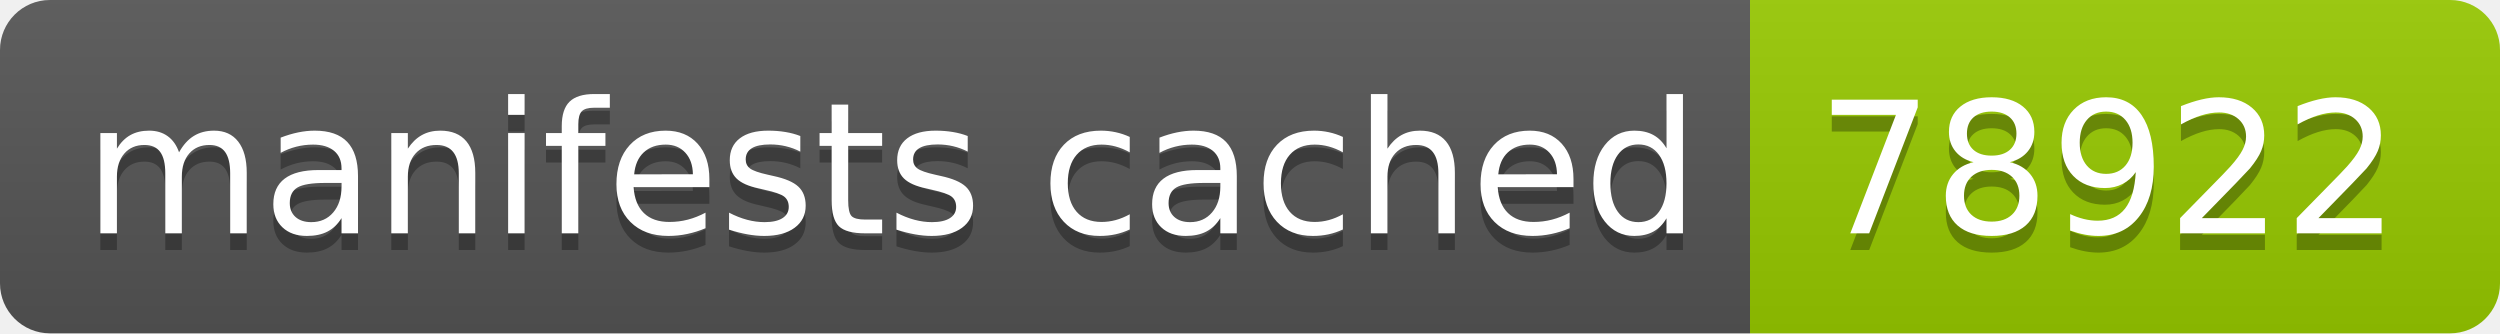
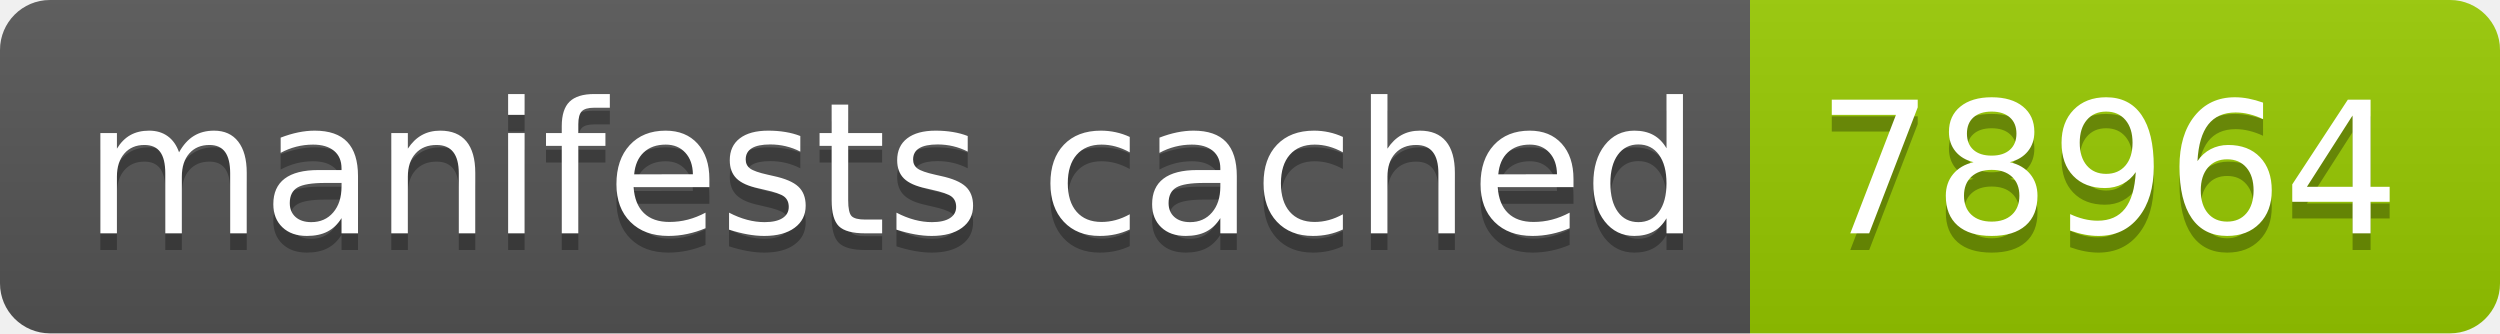
- <svg xmlns="http://www.w3.org/2000/svg" width="150" height="20" role="img" aria-label="manifests cached: 78922">
+ <svg xmlns="http://www.w3.org/2000/svg" width="150" height="20" role="img" aria-label="manifests cached: 78964">
  <linearGradient id="s" x2="0" y2="100%">
    <stop offset="0" stop-color="#bbb" stop-opacity=".1" />
    <stop offset="1" stop-opacity=".1" />
  </linearGradient>
  <clipPath id="r">
    <rect width="150" height="20" rx="3" fill="#fff" />
  </clipPath>
  <g clip-path="url(#r)">
    <rect width="105" height="20" fill="#555" />
    <rect x="105" width="45" height="20" fill="#97ca00" />
    <rect width="150" height="20" fill="url(#s)" />
  </g>
  <g fill="#fff" text-anchor="middle" font-family="Verdana,Geneva,DejaVu Sans,sans-serif" text-rendering="geometricPrecision" font-size="110">
    <text aria-hidden="true" x="535" y="150" fill="#010101" fill-opacity=".3" transform="scale(.1)" textLength="950">manifests cached</text>
    <text x="535" y="140" transform="scale(.1)" fill="#fff" textLength="950">manifests cached</text>
-     <text aria-hidden="true" x="1265" y="150" fill="#010101" fill-opacity=".3" transform="scale(.1)" textLength="350">78922</text>
-     <text x="1265" y="140" transform="scale(.1)" fill="#fff" textLength="350">78922</text>
+     <text aria-hidden="true" x="1265" y="150" fill="#010101" fill-opacity=".3" transform="scale(.1)" textLength="350">78964</text>
+     <text x="1265" y="140" transform="scale(.1)" fill="#fff" textLength="350">78964</text>
  </g>
</svg>
